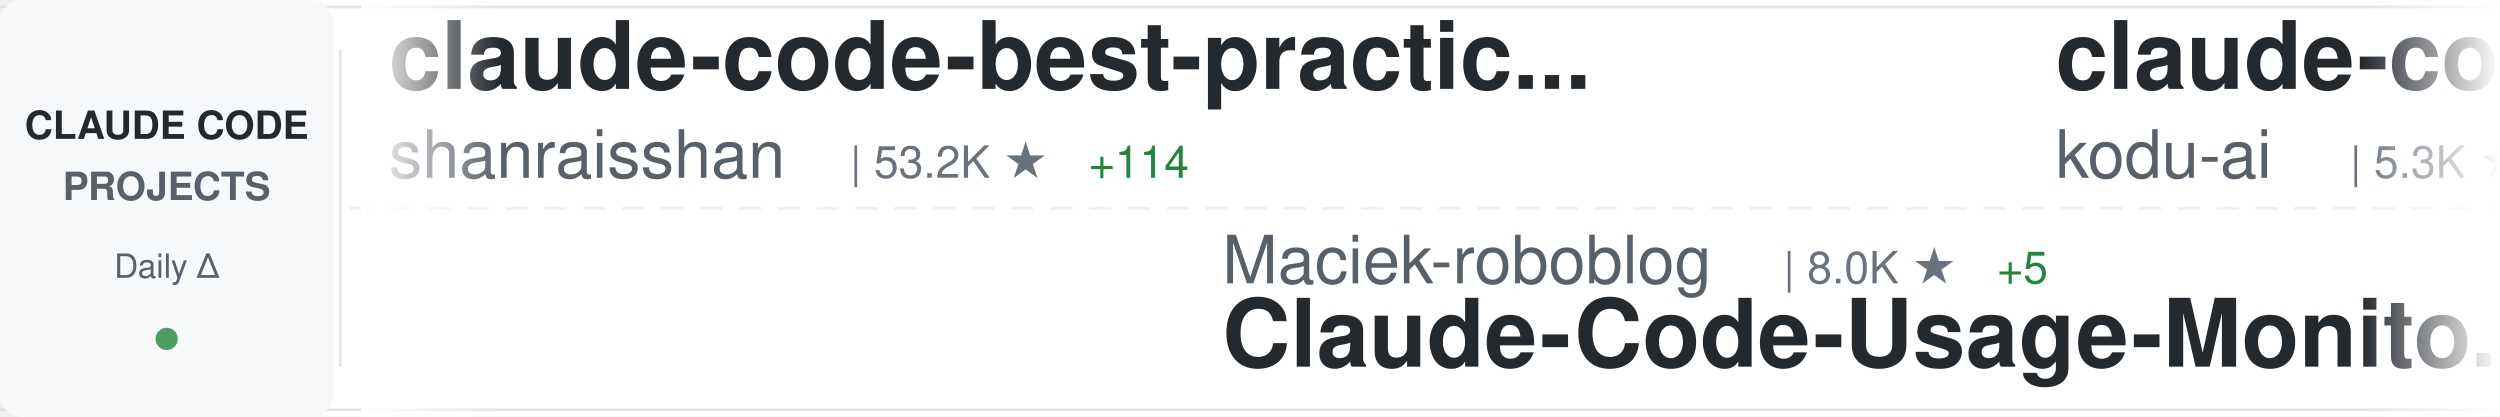
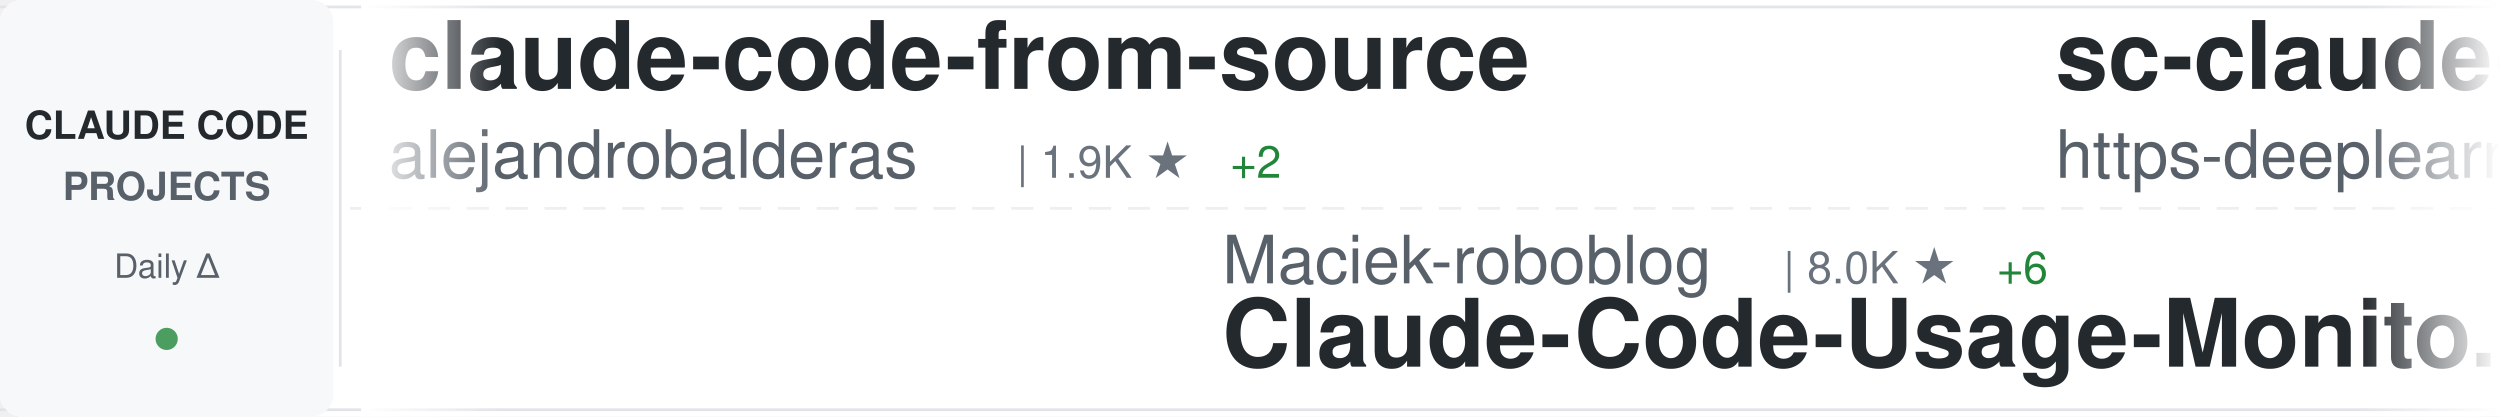
<svg xmlns="http://www.w3.org/2000/svg" width="900" height="150">
  <defs>
    <linearGradient id="awesomeLeftFade" x1="0%" y1="0%" x2="100%" y2="0%">
      <stop offset="0%" style="stop-color:#ffffff;stop-opacity:1" />
      <stop offset="100%" style="stop-color:#ffffff;stop-opacity:0" />
    </linearGradient>
    <linearGradient id="awesomeRightFade" x1="0%" y1="0%" x2="100%" y2="0%">
      <stop offset="0%" style="stop-color:#ffffff;stop-opacity:0" />
      <stop offset="100%" style="stop-color:#ffffff;stop-opacity:1" />
    </linearGradient>
  </defs>
  <rect width="900" height="150" fill="#ffffff" rx="8" />
  <rect x="0" y="2" width="900" height="1" fill="#e1e4e8" />
  <rect x="0" y="147" width="900" height="1" fill="#e1e4e8" />
  <line x1="0" y1="75" x2="900" y2="75" stroke="#e1e4e8" stroke-width="1" stroke-dasharray="8 6" opacity="0.6" />
  <rect x="0" y="0" width="120" height="150" fill="#f6f8fa" rx="8" />
  <text x="60" y="50" font-family="-apple-system, BlinkMacSystemFont, 'Segoe UI', Helvetica, Arial, sans-serif" font-size="14" font-weight="600" fill="#24292e" text-anchor="middle">CLAUDE CODE</text>
  <text x="60" y="72" font-family="-apple-system, BlinkMacSystemFont, 'Segoe UI', Helvetica, Arial, sans-serif" font-size="14" font-weight="600" fill="#586069" text-anchor="middle">PROJECTS</text>
  <text x="60" y="100" font-family="-apple-system, BlinkMacSystemFont, 'Segoe UI', Helvetica, Arial, sans-serif" font-size="12" font-weight="500" fill="#586069" text-anchor="middle">Daily Δ</text>
  <circle cx="60" cy="122" r="4" fill="#22863a" opacity="0.8" />
  <rect x="122" y="18" width="1" height="114" fill="#e1e4e8" />
  <clipPath id="awesomeTickerClip">
    <rect x="130" y="0" width="770" height="150" />
  </clipPath>
  <g clip-path="url(#awesomeTickerClip)">
    <g id="awesomeTickerItems">
      <animateTransform attributeName="transform" attributeType="XML" type="translate" from="0 0" to="-3000 0" dur="54s" repeatCount="indefinite" />
      <g transform="translate(0, 0)">
-         <text x="140" y="32" font-family="-apple-system, BlinkMacSystemFont, 'Segoe UI', Helvetica, Arial, sans-serif" font-size="34" font-weight="600" fill="#24292e">claude-code-best-practic...</text>
-         <text x="140" y="64" font-family="-apple-system, BlinkMacSystemFont, 'Segoe UI', Helvetica, Arial, sans-serif" font-size="24" font-weight="400" fill="#586069">shanraisshan</text>
-         <text x="306" y="64" font-family="-apple-system, BlinkMacSystemFont, 'Segoe UI', Helvetica, Arial, sans-serif" font-size="16" font-weight="500" fill="#6a737d">| 53.2K ★</text>
-         <text x="392" y="64" font-family="-apple-system, BlinkMacSystemFont, 'Segoe UI', Helvetica, Arial, sans-serif" font-size="16" font-weight="500" fill="#22863a"> +114</text>
+         <text x="140" y="32" font-family="-apple-system, BlinkMacSystemFont, 'Segoe UI', Helvetica, Arial, sans-serif" font-size="34" font-weight="600" fill="#24292e">claude-code-from-source</text>
+         <text x="140" y="64" font-family="-apple-system, BlinkMacSystemFont, 'Segoe UI', Helvetica, Arial, sans-serif" font-size="24" font-weight="400" fill="#586069">alejandrobalderas</text>
+         <text x="366" y="64" font-family="-apple-system, BlinkMacSystemFont, 'Segoe UI', Helvetica, Arial, sans-serif" font-size="16" font-weight="500" fill="#6a737d">| 1.9K ★</text>
+         <text x="443" y="64" font-family="-apple-system, BlinkMacSystemFont, 'Segoe UI', Helvetica, Arial, sans-serif" font-size="16" font-weight="500" fill="#22863a"> +2</text>
      </g>
      <g transform="translate(300, 0)">
        <text x="140" y="102" font-family="-apple-system, BlinkMacSystemFont, 'Segoe UI', Helvetica, Arial, sans-serif" font-size="24" font-weight="400" fill="#586069">Maciek-roboblog</text>
        <text x="342" y="102" font-family="-apple-system, BlinkMacSystemFont, 'Segoe UI', Helvetica, Arial, sans-serif" font-size="16" font-weight="500" fill="#6a737d">| 8.0K ★</text>
-         <text x="419" y="102" font-family="-apple-system, BlinkMacSystemFont, 'Segoe UI', Helvetica, Arial, sans-serif" font-size="16" font-weight="500" fill="#22863a"> +5</text>
+         <text x="419" y="102" font-family="-apple-system, BlinkMacSystemFont, 'Segoe UI', Helvetica, Arial, sans-serif" font-size="16" font-weight="500" fill="#22863a"> +6</text>
        <text x="140" y="132" font-family="-apple-system, BlinkMacSystemFont, 'Segoe UI', Helvetica, Arial, sans-serif" font-size="34" font-weight="600" fill="#24292e">Claude-Code-Usage-Monito...</text>
      </g>
      <g transform="translate(600, 0)">
-         <text x="140" y="32" font-family="-apple-system, BlinkMacSystemFont, 'Segoe UI', Helvetica, Arial, sans-serif" font-size="34" font-weight="600" fill="#24292e">claude-coder</text>
-         <text x="140" y="64" font-family="-apple-system, BlinkMacSystemFont, 'Segoe UI', Helvetica, Arial, sans-serif" font-size="24" font-weight="400" fill="#586069">kodu-ai</text>
-         <text x="246" y="64" font-family="-apple-system, BlinkMacSystemFont, 'Segoe UI', Helvetica, Arial, sans-serif" font-size="16" font-weight="500" fill="#6a737d">| 5.3K ★</text>
+         <text x="140" y="32" font-family="-apple-system, BlinkMacSystemFont, 'Segoe UI', Helvetica, Arial, sans-serif" font-size="34" font-weight="600" fill="#24292e">sc-claude-code-files</text>
+         <text x="140" y="64" font-family="-apple-system, BlinkMacSystemFont, 'Segoe UI', Helvetica, Arial, sans-serif" font-size="24" font-weight="400" fill="#586069">https-deeplearning-ai</text>
+         <text x="414" y="64" font-family="-apple-system, BlinkMacSystemFont, 'Segoe UI', Helvetica, Arial, sans-serif" font-size="16" font-weight="500" fill="#6a737d">| 510 ★</text>
      </g>
      <g transform="translate(900, 0)">
-         <text x="140" y="102" font-family="-apple-system, BlinkMacSystemFont, 'Segoe UI', Helvetica, Arial, sans-serif" font-size="24" font-weight="400" fill="#586069">ChinaSiro</text>
-         <text x="270" y="102" font-family="-apple-system, BlinkMacSystemFont, 'Segoe UI', Helvetica, Arial, sans-serif" font-size="16" font-weight="500" fill="#6a737d">| 9.2K ★</text>
-         <text x="347" y="102" font-family="-apple-system, BlinkMacSystemFont, 'Segoe UI', Helvetica, Arial, sans-serif" font-size="16" font-weight="500" fill="#22863a"> +5</text>
-         <text x="140" y="132" font-family="-apple-system, BlinkMacSystemFont, 'Segoe UI', Helvetica, Arial, sans-serif" font-size="34" font-weight="600" fill="#24292e">claude-code-sourcemap</text>
+         <text x="140" y="102" font-family="-apple-system, BlinkMacSystemFont, 'Segoe UI', Helvetica, Arial, sans-serif" font-size="24" font-weight="400" fill="#586069">rohitg00</text>
+         <text x="258" y="102" font-family="-apple-system, BlinkMacSystemFont, 'Segoe UI', Helvetica, Arial, sans-serif" font-size="16" font-weight="500" fill="#6a737d">| 1.7K ★</text>
+         <text x="335" y="102" font-family="-apple-system, BlinkMacSystemFont, 'Segoe UI', Helvetica, Arial, sans-serif" font-size="16" font-weight="500" fill="#22863a"> +15</text>
+         <text x="140" y="132" font-family="-apple-system, BlinkMacSystemFont, 'Segoe UI', Helvetica, Arial, sans-serif" font-size="34" font-weight="600" fill="#24292e">awesome-claude-code-tool...</text>
      </g>
      <g transform="translate(1200, 0)">
-         <text x="140" y="32" font-family="-apple-system, BlinkMacSystemFont, 'Segoe UI', Helvetica, Arial, sans-serif" font-size="34" font-weight="600" fill="#24292e">claude-code-cli</text>
-         <text x="140" y="64" font-family="-apple-system, BlinkMacSystemFont, 'Segoe UI', Helvetica, Arial, sans-serif" font-size="24" font-weight="400" fill="#586069">huangserva</text>
-         <text x="282" y="64" font-family="-apple-system, BlinkMacSystemFont, 'Segoe UI', Helvetica, Arial, sans-serif" font-size="16" font-weight="500" fill="#6a737d">| 583 ★</text>
+         <text x="140" y="32" font-family="-apple-system, BlinkMacSystemFont, 'Segoe UI', Helvetica, Arial, sans-serif" font-size="34" font-weight="600" fill="#24292e">claude-code-reverse</text>
+         <text x="140" y="64" font-family="-apple-system, BlinkMacSystemFont, 'Segoe UI', Helvetica, Arial, sans-serif" font-size="24" font-weight="400" fill="#586069">Yuyz0112</text>
+         <text x="258" y="64" font-family="-apple-system, BlinkMacSystemFont, 'Segoe UI', Helvetica, Arial, sans-serif" font-size="16" font-weight="500" fill="#6a737d">| 2.4K ★</text>
      </g>
      <g transform="translate(1500, 0)">
-         <text x="140" y="102" font-family="-apple-system, BlinkMacSystemFont, 'Segoe UI', Helvetica, Arial, sans-serif" font-size="24" font-weight="400" fill="#586069">chiragjoshi12</text>
-         <text x="318" y="102" font-family="-apple-system, BlinkMacSystemFont, 'Segoe UI', Helvetica, Arial, sans-serif" font-size="16" font-weight="500" fill="#6a737d">| 201 ★</text>
-         <text x="140" y="132" font-family="-apple-system, BlinkMacSystemFont, 'Segoe UI', Helvetica, Arial, sans-serif" font-size="34" font-weight="600" fill="#24292e">claude-code</text>
+         <text x="140" y="102" font-family="-apple-system, BlinkMacSystemFont, 'Segoe UI', Helvetica, Arial, sans-serif" font-size="24" font-weight="400" fill="#586069">VoltAgent</text>
+         <text x="270" y="102" font-family="-apple-system, BlinkMacSystemFont, 'Segoe UI', Helvetica, Arial, sans-serif" font-size="16" font-weight="500" fill="#6a737d">| 19.9K ★</text>
+         <text x="356" y="102" font-family="-apple-system, BlinkMacSystemFont, 'Segoe UI', Helvetica, Arial, sans-serif" font-size="16" font-weight="500" fill="#22863a"> +69</text>
+         <text x="140" y="132" font-family="-apple-system, BlinkMacSystemFont, 'Segoe UI', Helvetica, Arial, sans-serif" font-size="34" font-weight="600" fill="#24292e">awesome-claude-code-suba...</text>
      </g>
      <g transform="translate(1800, 0)">
-         <text x="140" y="32" font-family="-apple-system, BlinkMacSystemFont, 'Segoe UI', Helvetica, Arial, sans-serif" font-size="34" font-weight="600" fill="#24292e">claude-code</text>
-         <text x="140" y="64" font-family="-apple-system, BlinkMacSystemFont, 'Segoe UI', Helvetica, Arial, sans-serif" font-size="24" font-weight="400" fill="#586069">jarmuine</text>
-         <text x="258" y="64" font-family="-apple-system, BlinkMacSystemFont, 'Segoe UI', Helvetica, Arial, sans-serif" font-size="16" font-weight="500" fill="#6a737d">| 2.1K ★</text>
-         <text x="335" y="64" font-family="-apple-system, BlinkMacSystemFont, 'Segoe UI', Helvetica, Arial, sans-serif" font-size="16" font-weight="500" fill="#22863a"> +4</text>
+         <text x="140" y="32" font-family="-apple-system, BlinkMacSystemFont, 'Segoe UI', Helvetica, Arial, sans-serif" font-size="34" font-weight="600" fill="#24292e">edmunds-claude-code</text>
+         <text x="140" y="64" font-family="-apple-system, BlinkMacSystemFont, 'Segoe UI', Helvetica, Arial, sans-serif" font-size="24" font-weight="400" fill="#586069">edmund-io</text>
+         <text x="270" y="64" font-family="-apple-system, BlinkMacSystemFont, 'Segoe UI', Helvetica, Arial, sans-serif" font-size="16" font-weight="500" fill="#6a737d">| 1.4K ★</text>
+         <text x="347" y="64" font-family="-apple-system, BlinkMacSystemFont, 'Segoe UI', Helvetica, Arial, sans-serif" font-size="16" font-weight="500" fill="#22863a"> +3</text>
      </g>
      <g transform="translate(2100, 0)">
-         <text x="140" y="102" font-family="-apple-system, BlinkMacSystemFont, 'Segoe UI', Helvetica, Arial, sans-serif" font-size="24" font-weight="400" fill="#586069">Windy3f3f3f3f</text>
-         <text x="318" y="102" font-family="-apple-system, BlinkMacSystemFont, 'Segoe UI', Helvetica, Arial, sans-serif" font-size="16" font-weight="500" fill="#6a737d">| 2.4K ★</text>
-         <text x="395" y="102" font-family="-apple-system, BlinkMacSystemFont, 'Segoe UI', Helvetica, Arial, sans-serif" font-size="16" font-weight="500" fill="#22863a"> +6</text>
-         <text x="140" y="132" font-family="-apple-system, BlinkMacSystemFont, 'Segoe UI', Helvetica, Arial, sans-serif" font-size="34" font-weight="600" fill="#24292e">how-claude-code-works</text>
+         <text x="140" y="102" font-family="-apple-system, BlinkMacSystemFont, 'Segoe UI', Helvetica, Arial, sans-serif" font-size="24" font-weight="400" fill="#586069">RichardAtCT</text>
+         <text x="294" y="102" font-family="-apple-system, BlinkMacSystemFont, 'Segoe UI', Helvetica, Arial, sans-serif" font-size="16" font-weight="500" fill="#6a737d">| 2.6K ★</text>
+         <text x="371" y="102" font-family="-apple-system, BlinkMacSystemFont, 'Segoe UI', Helvetica, Arial, sans-serif" font-size="16" font-weight="500" fill="#22863a"> +2</text>
+         <text x="140" y="132" font-family="-apple-system, BlinkMacSystemFont, 'Segoe UI', Helvetica, Arial, sans-serif" font-size="34" font-weight="600" fill="#24292e">claude-code-telegram</text>
      </g>
      <g transform="translate(2400, 0)">
-         <text x="140" y="32" font-family="-apple-system, BlinkMacSystemFont, 'Segoe UI', Helvetica, Arial, sans-serif" font-size="34" font-weight="600" fill="#24292e">claude-code</text>
-         <text x="140" y="64" font-family="-apple-system, BlinkMacSystemFont, 'Segoe UI', Helvetica, Arial, sans-serif" font-size="24" font-weight="400" fill="#586069">xorespesp</text>
-         <text x="270" y="64" font-family="-apple-system, BlinkMacSystemFont, 'Segoe UI', Helvetica, Arial, sans-serif" font-size="16" font-weight="500" fill="#6a737d">| 224 ★</text>
+         <text x="140" y="32" font-family="-apple-system, BlinkMacSystemFont, 'Segoe UI', Helvetica, Arial, sans-serif" font-size="34" font-weight="600" fill="#24292e">ClaudeCode</text>
+         <text x="140" y="64" font-family="-apple-system, BlinkMacSystemFont, 'Segoe UI', Helvetica, Arial, sans-serif" font-size="24" font-weight="400" fill="#586069">guanshan</text>
+         <text x="258" y="64" font-family="-apple-system, BlinkMacSystemFont, 'Segoe UI', Helvetica, Arial, sans-serif" font-size="16" font-weight="500" fill="#6a737d">| 59 ★</text>
      </g>
      <g transform="translate(2700, 0)">
-         <text x="140" y="102" font-family="-apple-system, BlinkMacSystemFont, 'Segoe UI', Helvetica, Arial, sans-serif" font-size="24" font-weight="400" fill="#586069">guanshan</text>
-         <text x="258" y="102" font-family="-apple-system, BlinkMacSystemFont, 'Segoe UI', Helvetica, Arial, sans-serif" font-size="16" font-weight="500" fill="#6a737d">| 59 ★</text>
-         <text x="140" y="132" font-family="-apple-system, BlinkMacSystemFont, 'Segoe UI', Helvetica, Arial, sans-serif" font-size="34" font-weight="600" fill="#24292e">ClaudeCode</text>
+         <text x="140" y="102" font-family="-apple-system, BlinkMacSystemFont, 'Segoe UI', Helvetica, Arial, sans-serif" font-size="24" font-weight="400" fill="#586069">darcyegb</text>
+         <text x="258" y="102" font-family="-apple-system, BlinkMacSystemFont, 'Segoe UI', Helvetica, Arial, sans-serif" font-size="16" font-weight="500" fill="#6a737d">| 696 ★</text>
+         <text x="326" y="102" font-family="-apple-system, BlinkMacSystemFont, 'Segoe UI', Helvetica, Arial, sans-serif" font-size="16" font-weight="500" fill="#22863a"> +2</text>
+         <text x="140" y="132" font-family="-apple-system, BlinkMacSystemFont, 'Segoe UI', Helvetica, Arial, sans-serif" font-size="34" font-weight="600" fill="#24292e">ClaudeCodeAgents</text>
      </g>
      <g transform="translate(3000, 0)">
-         <text x="140" y="32" font-family="-apple-system, BlinkMacSystemFont, 'Segoe UI', Helvetica, Arial, sans-serif" font-size="34" font-weight="600" fill="#24292e">claude-code-best-practic...</text>
-         <text x="140" y="64" font-family="-apple-system, BlinkMacSystemFont, 'Segoe UI', Helvetica, Arial, sans-serif" font-size="24" font-weight="400" fill="#586069">shanraisshan</text>
-         <text x="306" y="64" font-family="-apple-system, BlinkMacSystemFont, 'Segoe UI', Helvetica, Arial, sans-serif" font-size="16" font-weight="500" fill="#6a737d">| 53.2K ★</text>
-         <text x="392" y="64" font-family="-apple-system, BlinkMacSystemFont, 'Segoe UI', Helvetica, Arial, sans-serif" font-size="16" font-weight="500" fill="#22863a"> +114</text>
+         <text x="140" y="32" font-family="-apple-system, BlinkMacSystemFont, 'Segoe UI', Helvetica, Arial, sans-serif" font-size="34" font-weight="600" fill="#24292e">claude-code-from-source</text>
+         <text x="140" y="64" font-family="-apple-system, BlinkMacSystemFont, 'Segoe UI', Helvetica, Arial, sans-serif" font-size="24" font-weight="400" fill="#586069">alejandrobalderas</text>
+         <text x="366" y="64" font-family="-apple-system, BlinkMacSystemFont, 'Segoe UI', Helvetica, Arial, sans-serif" font-size="16" font-weight="500" fill="#6a737d">| 1.9K ★</text>
+         <text x="443" y="64" font-family="-apple-system, BlinkMacSystemFont, 'Segoe UI', Helvetica, Arial, sans-serif" font-size="16" font-weight="500" fill="#22863a"> +2</text>
      </g>
      <g transform="translate(3300, 0)">
        <text x="140" y="102" font-family="-apple-system, BlinkMacSystemFont, 'Segoe UI', Helvetica, Arial, sans-serif" font-size="24" font-weight="400" fill="#586069">Maciek-roboblog</text>
        <text x="342" y="102" font-family="-apple-system, BlinkMacSystemFont, 'Segoe UI', Helvetica, Arial, sans-serif" font-size="16" font-weight="500" fill="#6a737d">| 8.0K ★</text>
-         <text x="419" y="102" font-family="-apple-system, BlinkMacSystemFont, 'Segoe UI', Helvetica, Arial, sans-serif" font-size="16" font-weight="500" fill="#22863a"> +5</text>
+         <text x="419" y="102" font-family="-apple-system, BlinkMacSystemFont, 'Segoe UI', Helvetica, Arial, sans-serif" font-size="16" font-weight="500" fill="#22863a"> +6</text>
        <text x="140" y="132" font-family="-apple-system, BlinkMacSystemFont, 'Segoe UI', Helvetica, Arial, sans-serif" font-size="34" font-weight="600" fill="#24292e">Claude-Code-Usage-Monito...</text>
      </g>
      <g transform="translate(3600, 0)">
-         <text x="140" y="32" font-family="-apple-system, BlinkMacSystemFont, 'Segoe UI', Helvetica, Arial, sans-serif" font-size="34" font-weight="600" fill="#24292e">claude-coder</text>
-         <text x="140" y="64" font-family="-apple-system, BlinkMacSystemFont, 'Segoe UI', Helvetica, Arial, sans-serif" font-size="24" font-weight="400" fill="#586069">kodu-ai</text>
-         <text x="246" y="64" font-family="-apple-system, BlinkMacSystemFont, 'Segoe UI', Helvetica, Arial, sans-serif" font-size="16" font-weight="500" fill="#6a737d">| 5.3K ★</text>
+         <text x="140" y="32" font-family="-apple-system, BlinkMacSystemFont, 'Segoe UI', Helvetica, Arial, sans-serif" font-size="34" font-weight="600" fill="#24292e">sc-claude-code-files</text>
+         <text x="140" y="64" font-family="-apple-system, BlinkMacSystemFont, 'Segoe UI', Helvetica, Arial, sans-serif" font-size="24" font-weight="400" fill="#586069">https-deeplearning-ai</text>
+         <text x="414" y="64" font-family="-apple-system, BlinkMacSystemFont, 'Segoe UI', Helvetica, Arial, sans-serif" font-size="16" font-weight="500" fill="#6a737d">| 510 ★</text>
      </g>
      <g transform="translate(3900, 0)">
-         <text x="140" y="102" font-family="-apple-system, BlinkMacSystemFont, 'Segoe UI', Helvetica, Arial, sans-serif" font-size="24" font-weight="400" fill="#586069">ChinaSiro</text>
-         <text x="270" y="102" font-family="-apple-system, BlinkMacSystemFont, 'Segoe UI', Helvetica, Arial, sans-serif" font-size="16" font-weight="500" fill="#6a737d">| 9.2K ★</text>
-         <text x="347" y="102" font-family="-apple-system, BlinkMacSystemFont, 'Segoe UI', Helvetica, Arial, sans-serif" font-size="16" font-weight="500" fill="#22863a"> +5</text>
-         <text x="140" y="132" font-family="-apple-system, BlinkMacSystemFont, 'Segoe UI', Helvetica, Arial, sans-serif" font-size="34" font-weight="600" fill="#24292e">claude-code-sourcemap</text>
+         <text x="140" y="102" font-family="-apple-system, BlinkMacSystemFont, 'Segoe UI', Helvetica, Arial, sans-serif" font-size="24" font-weight="400" fill="#586069">rohitg00</text>
+         <text x="258" y="102" font-family="-apple-system, BlinkMacSystemFont, 'Segoe UI', Helvetica, Arial, sans-serif" font-size="16" font-weight="500" fill="#6a737d">| 1.7K ★</text>
+         <text x="335" y="102" font-family="-apple-system, BlinkMacSystemFont, 'Segoe UI', Helvetica, Arial, sans-serif" font-size="16" font-weight="500" fill="#22863a"> +15</text>
+         <text x="140" y="132" font-family="-apple-system, BlinkMacSystemFont, 'Segoe UI', Helvetica, Arial, sans-serif" font-size="34" font-weight="600" fill="#24292e">awesome-claude-code-tool...</text>
      </g>
    </g>
  </g>
  <rect x="130" y="0" width="50" height="150" fill="url(#awesomeLeftFade)" />
  <rect x="850" y="0" width="50" height="150" fill="url(#awesomeRightFade)" />
</svg>
